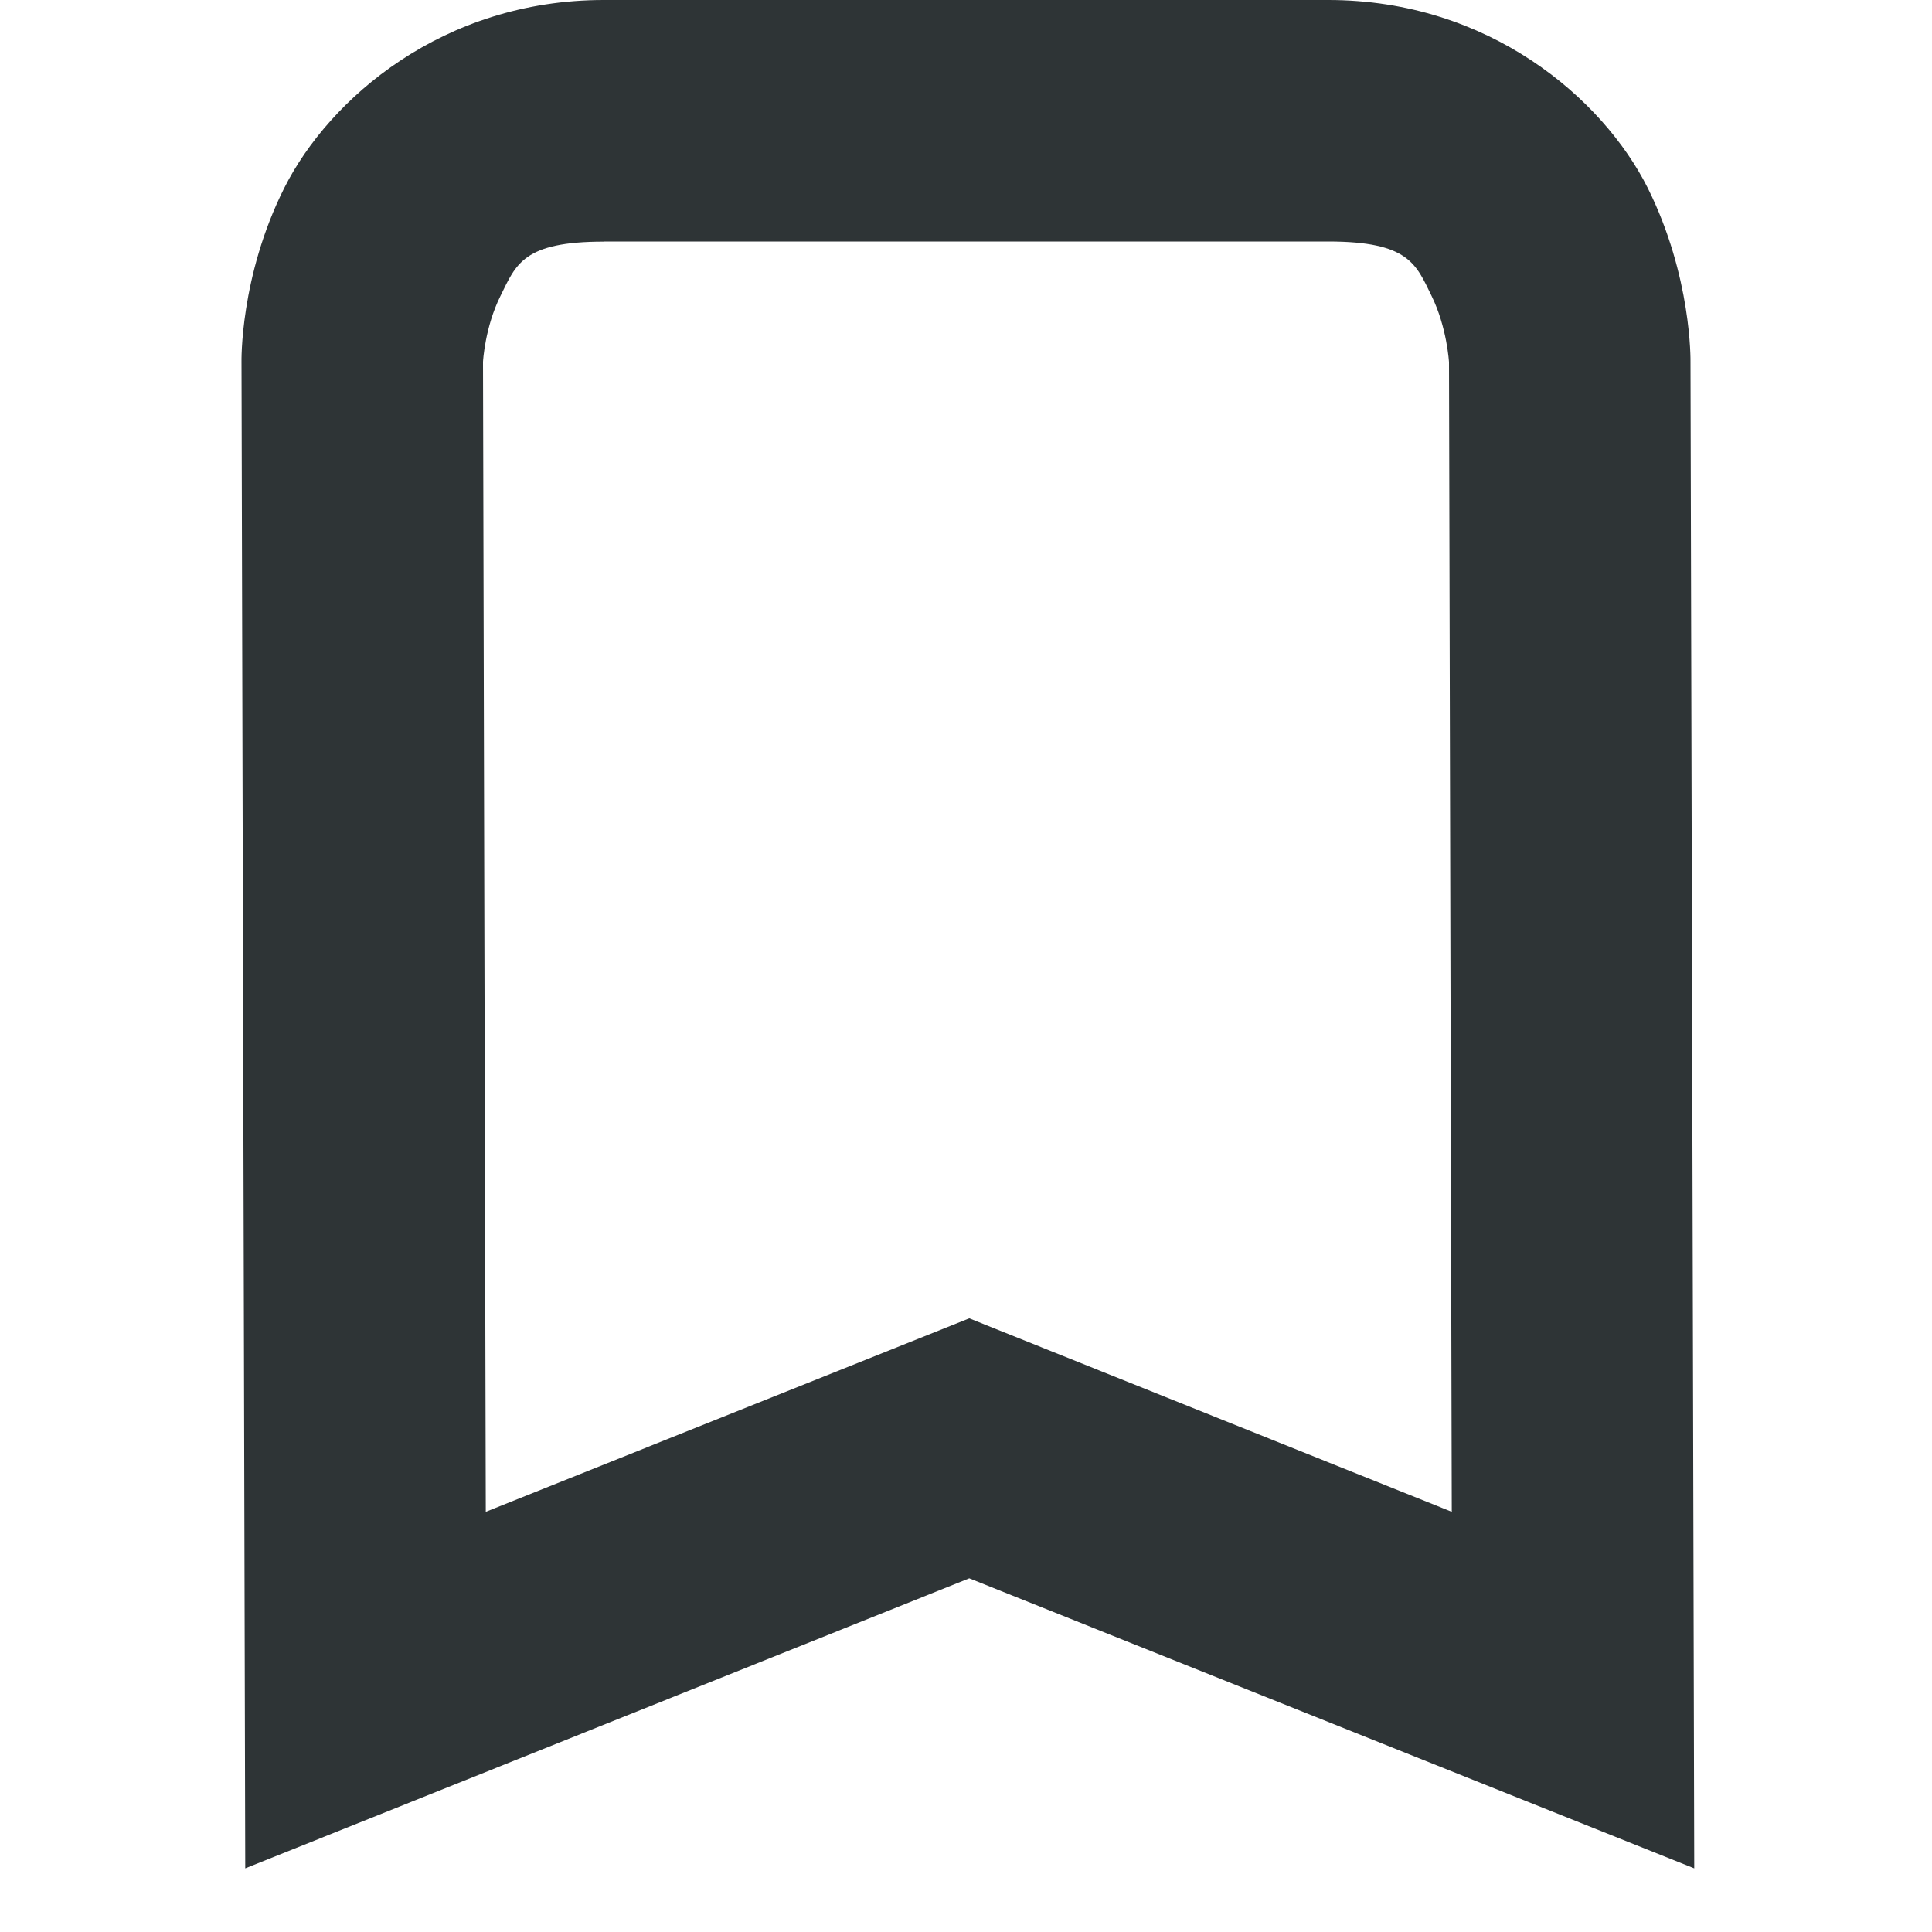
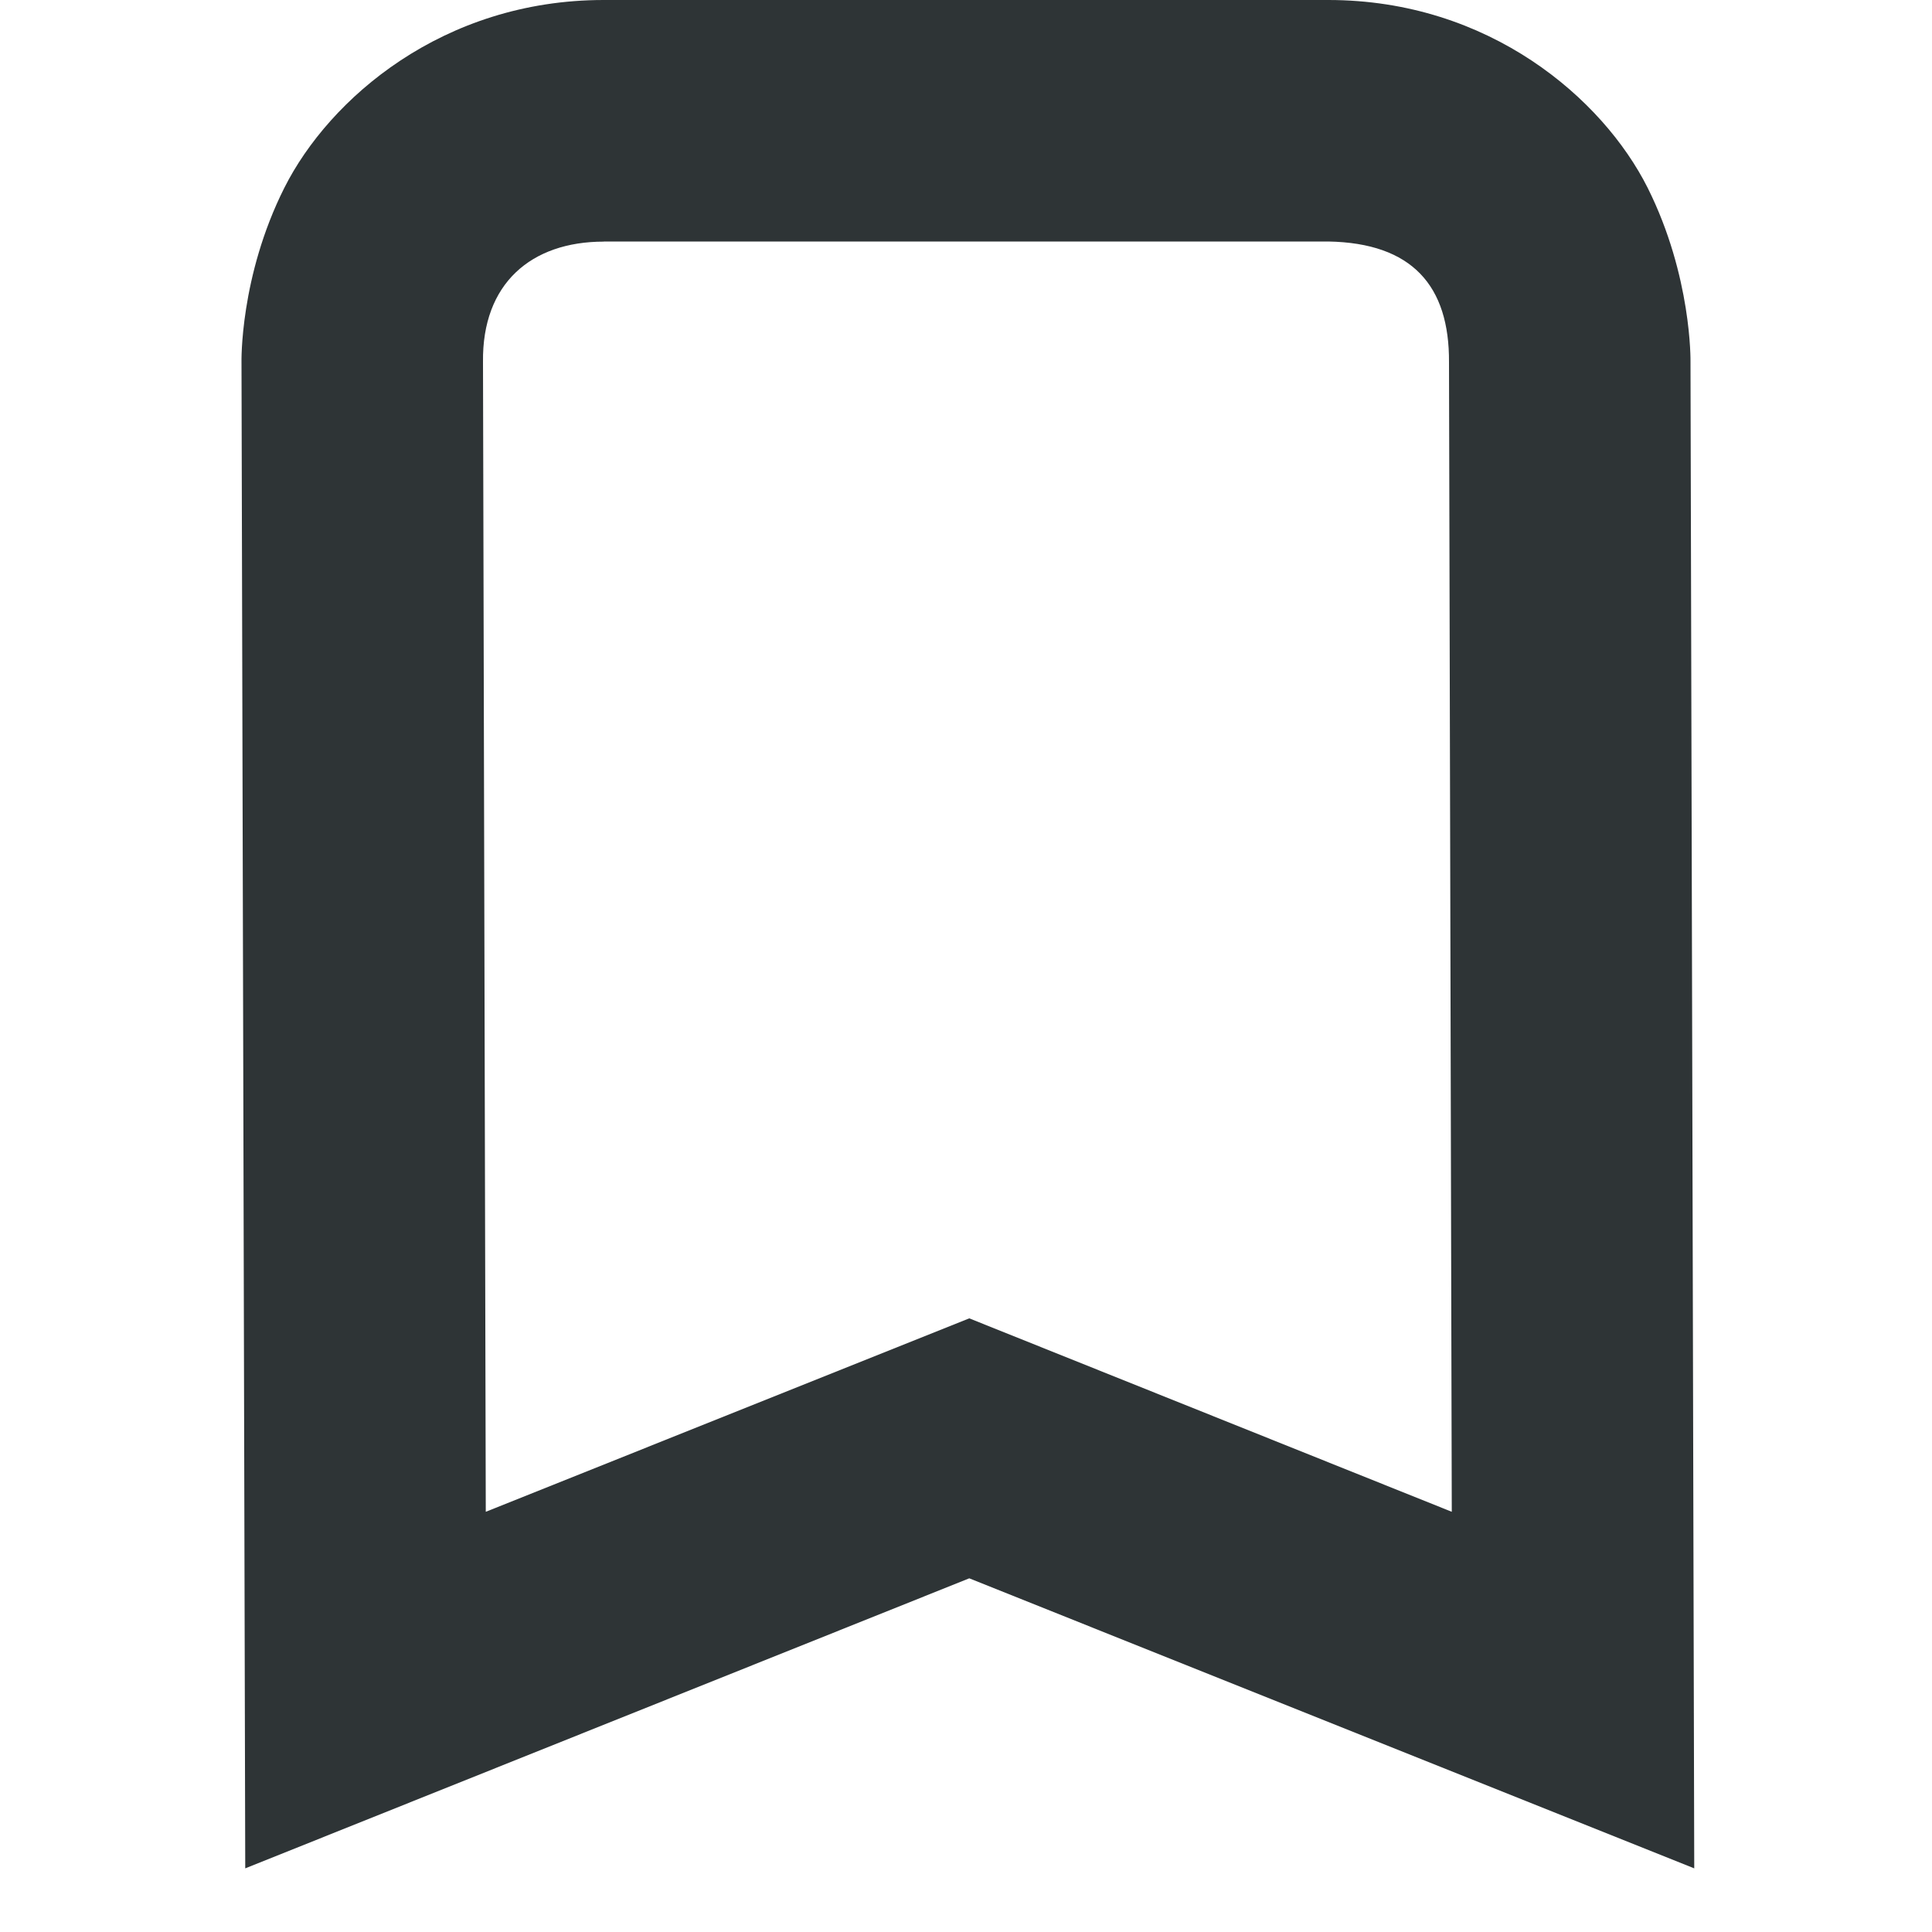
<svg xmlns="http://www.w3.org/2000/svg" height="16px" viewBox="0 0 16 16" width="16px">
-   <path d="m 5 0 c -1.332 0 -2.273 0.816 -2.645 1.555 c -0.371 0.738 -0.355 1.445 -0.355 1.445 l 0.031 12.473 l 5.996 -2.402 l 6.004 2.402 l -0.031 -12.477 c 0 -0.004 0.012 -0.707 -0.355 -1.441 c -0.371 -0.738 -1.312 -1.555 -2.645 -1.555 z m 0 2 h 6 c 0.668 0 0.727 0.188 0.855 0.449 c 0.129 0.262 0.145 0.551 0.145 0.551 l 0.023 9.52 l -3.996 -1.602 l -4.004 1.602 l -0.023 -9.523 c 0 -0.004 0.016 -0.289 0.145 -0.547 c 0.129 -0.262 0.188 -0.449 0.855 -0.449 z m 0 0" fill="#2e3436" fill-rule="evenodd" />
+   <path d="m 5 0 c -1.332 0 -2.273 0.816 -2.645 1.555 c -0.371 0.738 -0.355 1.445 -0.355 1.445 l 0.031 12.473 l 5.996 -2.402 l 6.004 2.402 l -0.031 -12.477 c 0 -0.004 0.012 -0.707 -0.355 -1.441 c -0.371 -0.738 -1.312 -1.555 -2.645 -1.555 z m 0 2 h 6 c 0.695 0.012 1.004 0.367 1 1 l 0.023 9.52 l -3.996 -1.602 l -4.004 1.602 l -0.023 -9.523 c -0.008 -0.648 0.398 -0.996 1 -0.996 z m 0 0" fill="#2e3436" fill-rule="evenodd" />
</svg>
